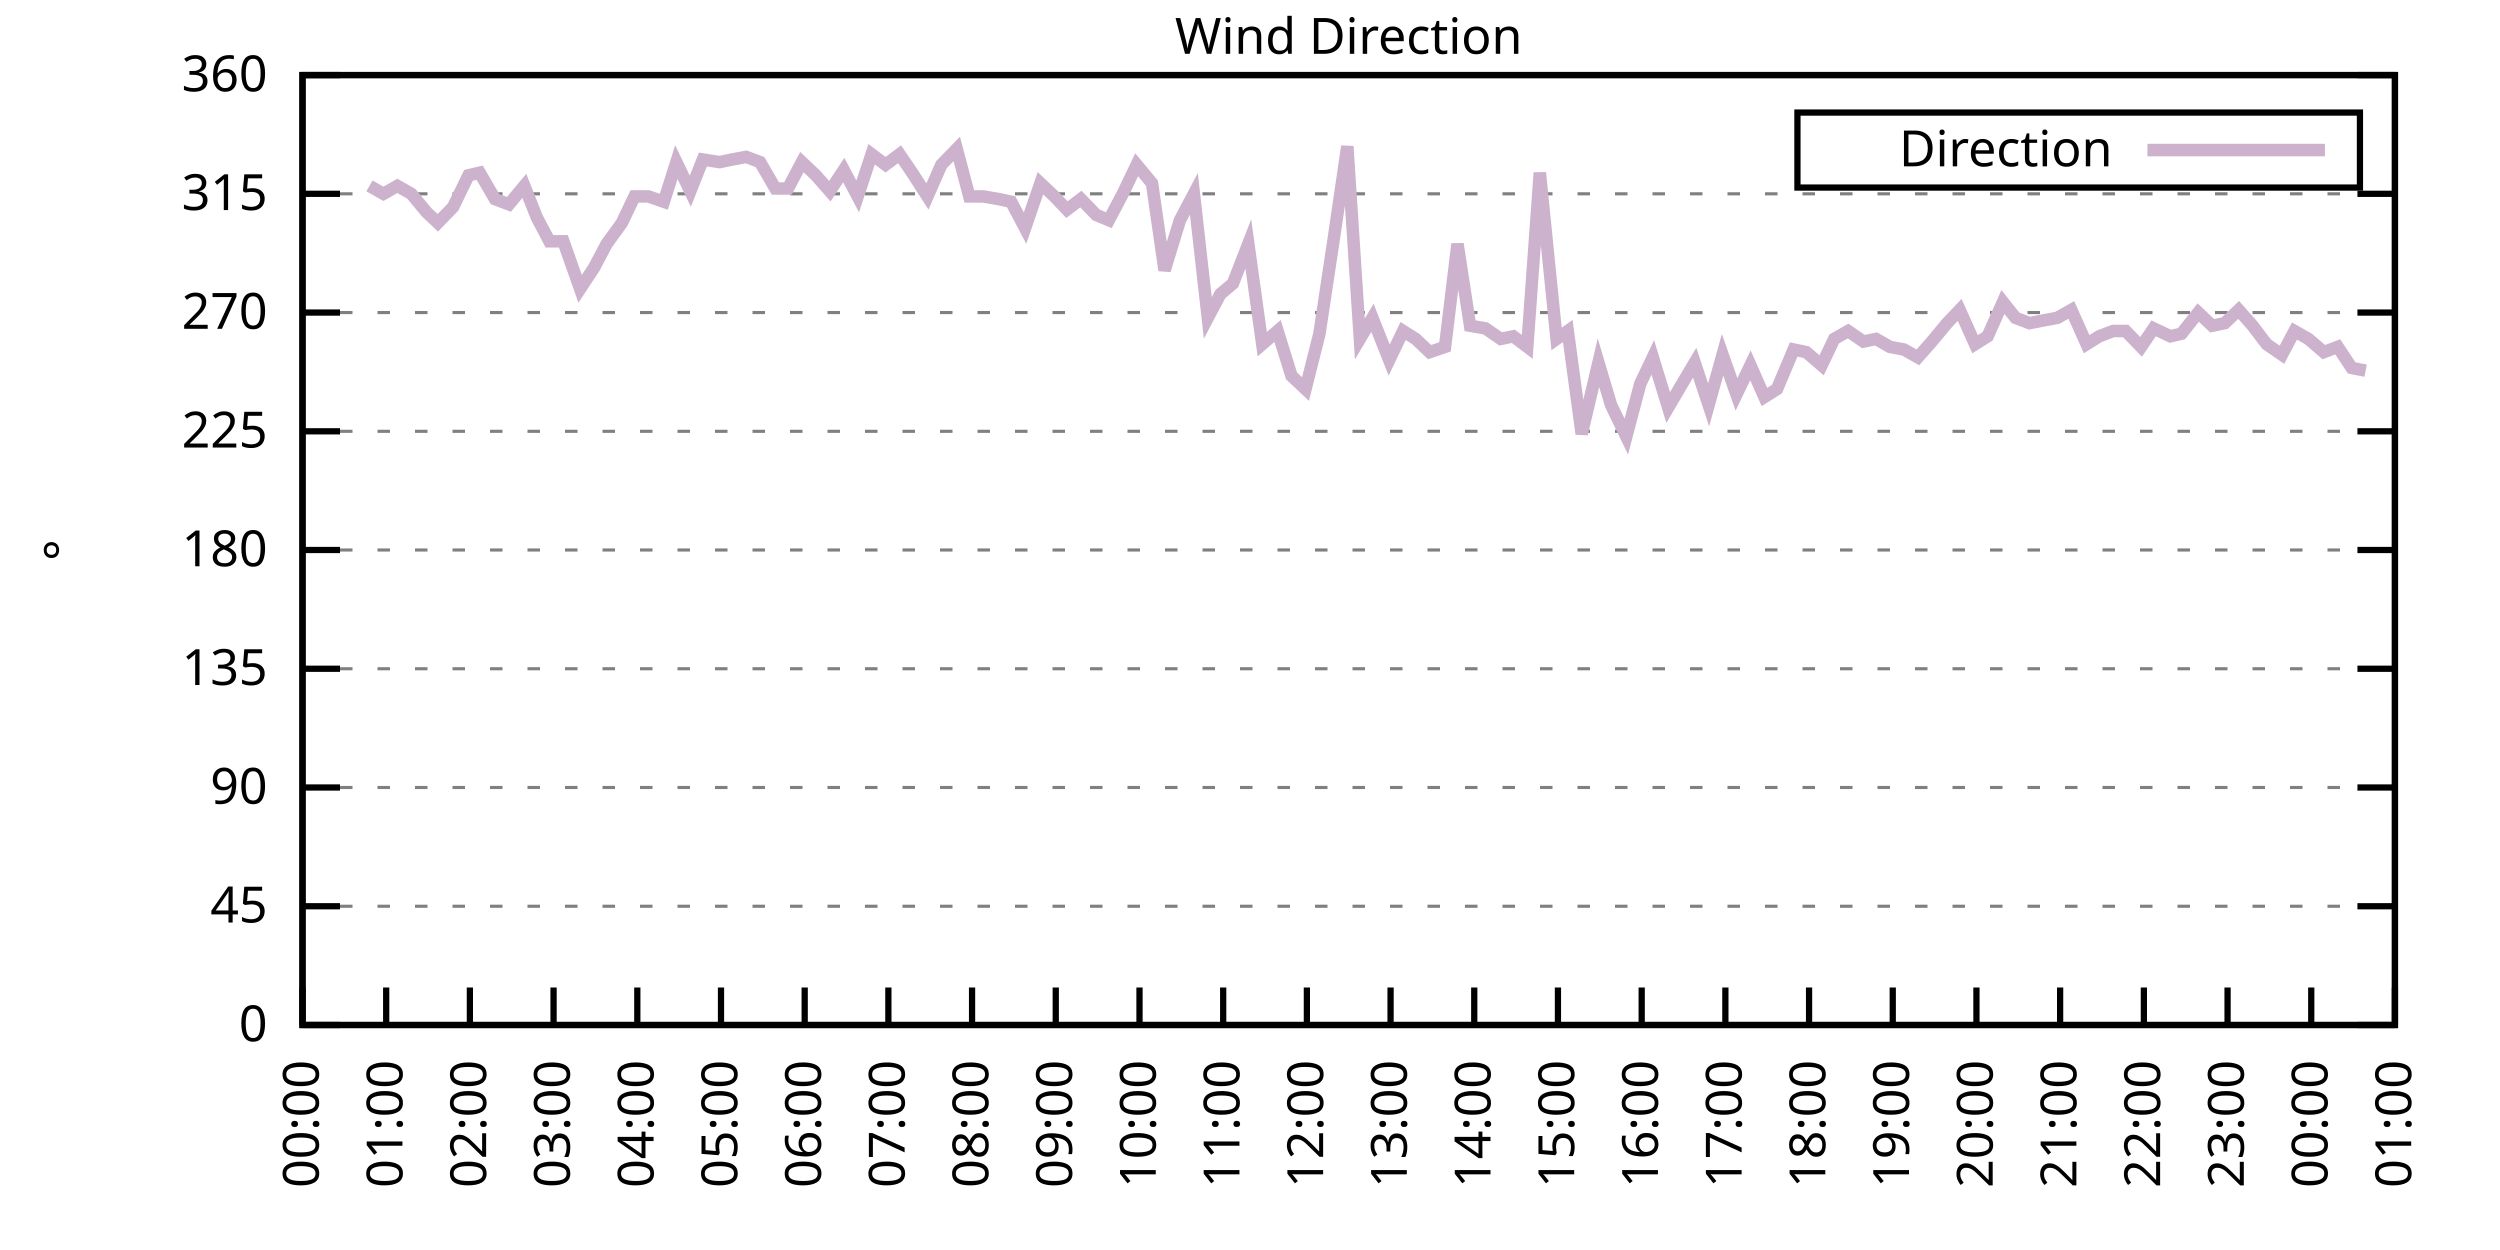
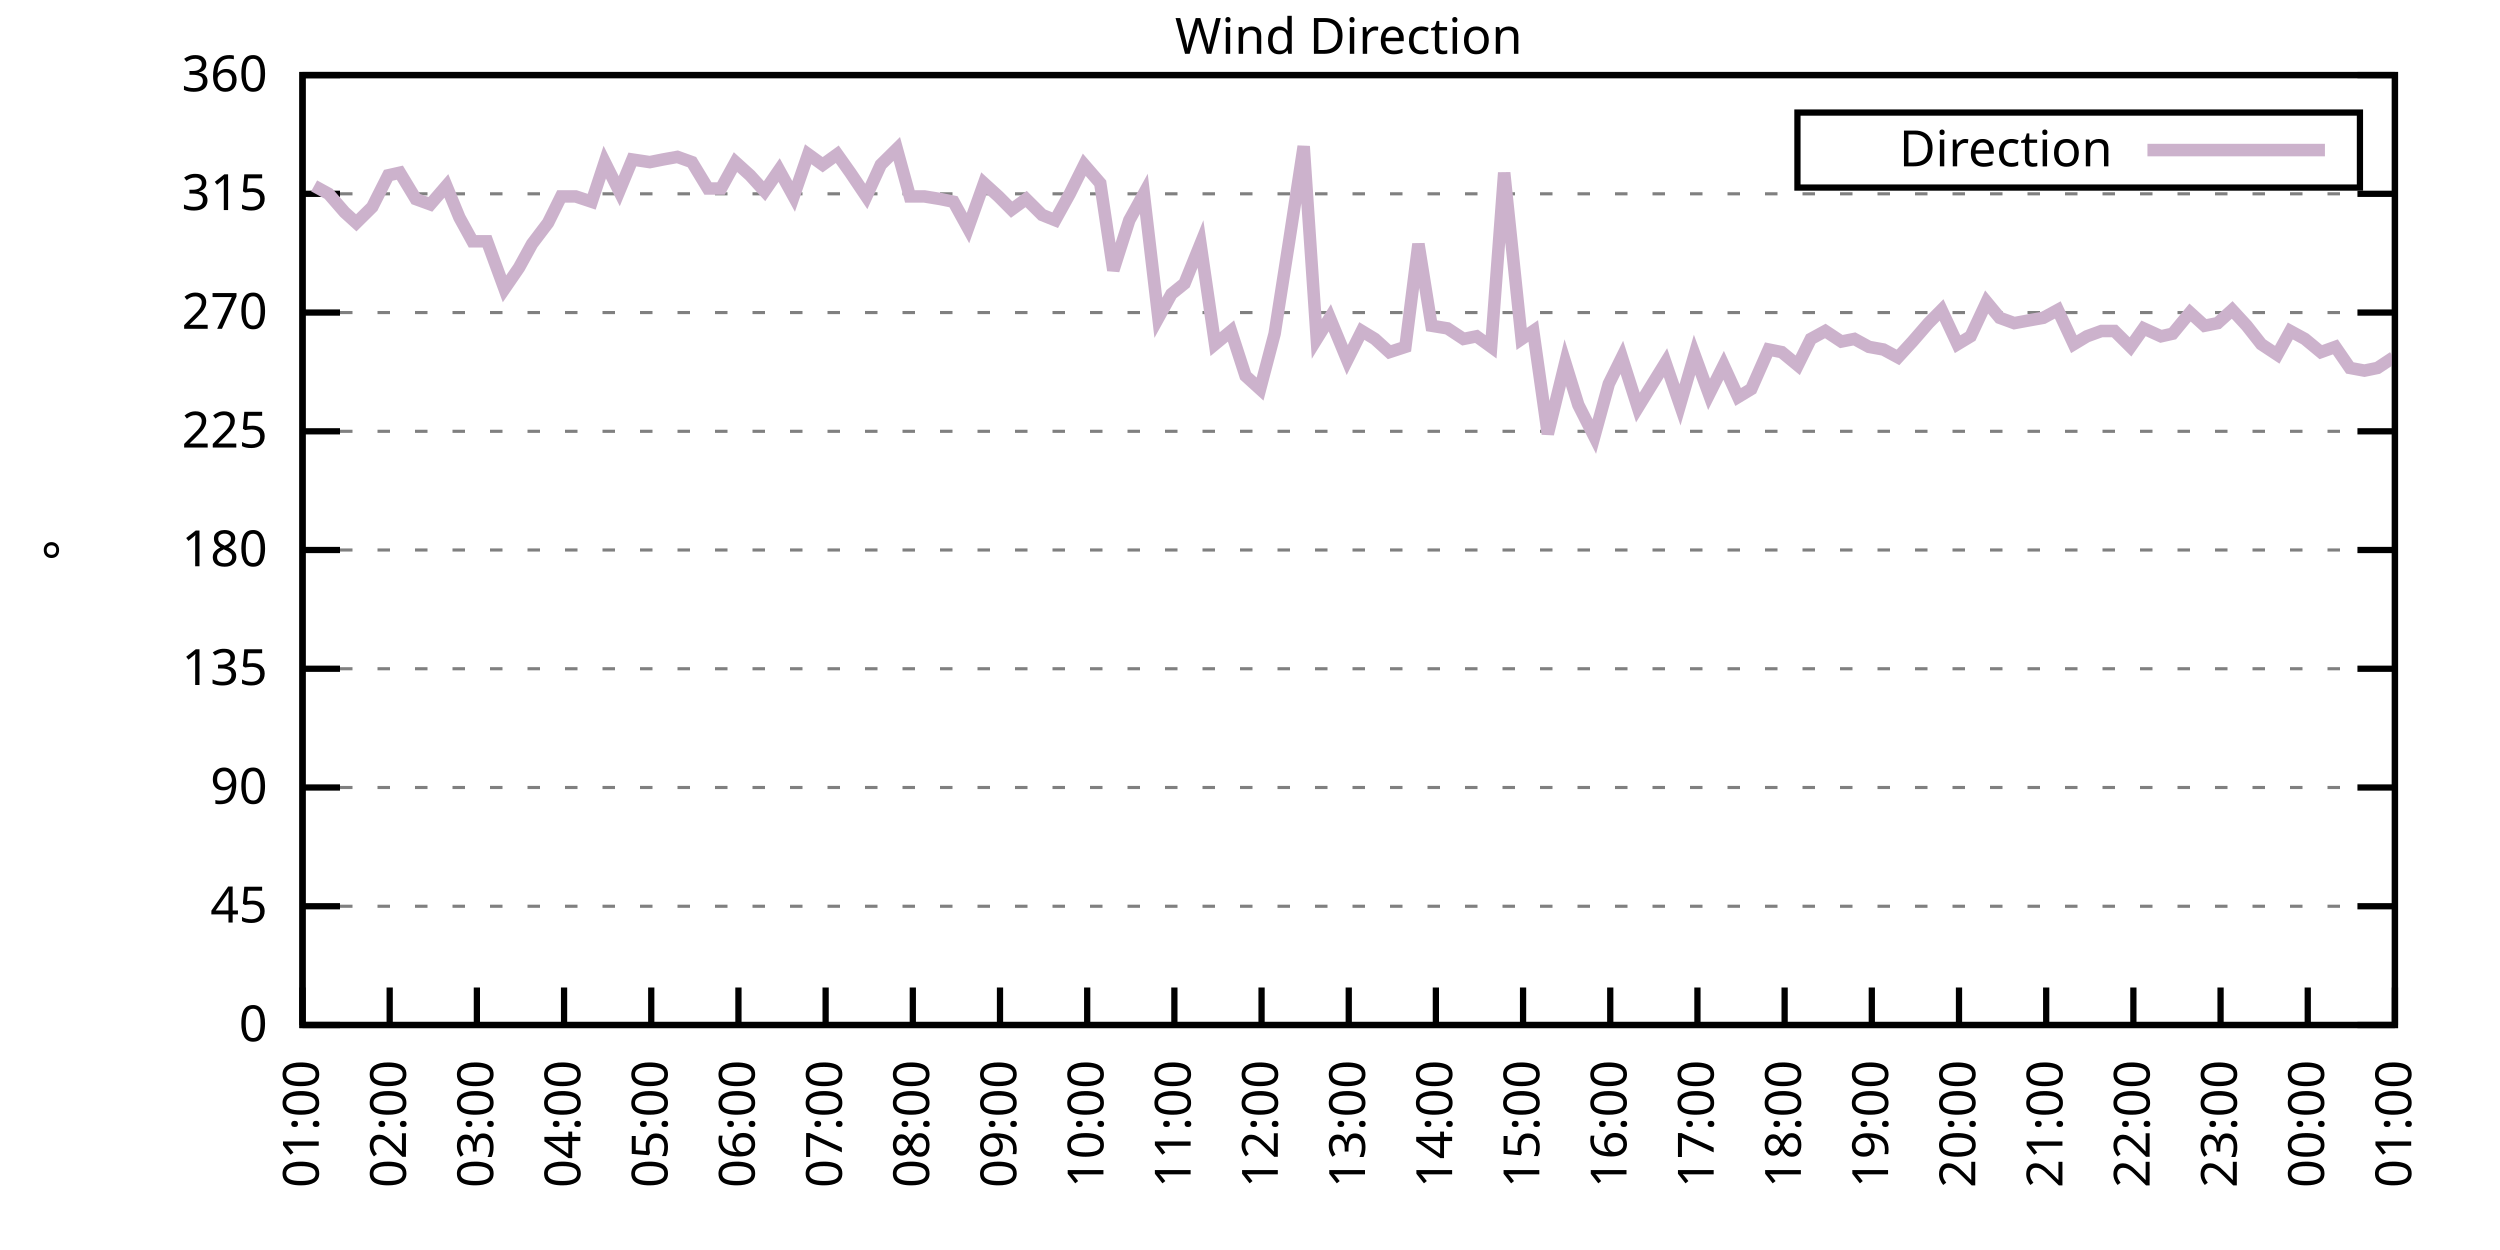
<svg xmlns="http://www.w3.org/2000/svg" xmlns:xlink="http://www.w3.org/1999/xlink" width="400" height="200" viewBox="0 0 400 200">
  <g id="gnuplot_canvas">
    <rect x="0" y="0" width="400" height="200" fill="none" />
    <defs>
      <circle id="gpDot" r="0.5" stroke-width="0.5" stroke="currentColor" />
      <path id="gpPt0" stroke-width="0.333" stroke="currentColor" d="M-1,0 h2 M0,-1 v2" />
      <path id="gpPt1" stroke-width="0.333" stroke="currentColor" d="M-1,-1 L1,1 M1,-1 L-1,1" />
      <path id="gpPt2" stroke-width="0.333" stroke="currentColor" d="M-1,0 L1,0 M0,-1 L0,1 M-1,-1 L1,1 M-1,1 L1,-1" />
      <rect id="gpPt3" stroke-width="0.333" stroke="currentColor" x="-1" y="-1" width="2" height="2" />
      <rect id="gpPt4" stroke-width="0.333" stroke="currentColor" fill="currentColor" x="-1" y="-1" width="2" height="2" />
      <circle id="gpPt5" stroke-width="0.333" stroke="currentColor" cx="0" cy="0" r="1" />
      <use xlink:href="#gpPt5" id="gpPt6" fill="currentColor" stroke="none" />
      <path id="gpPt7" stroke-width="0.333" stroke="currentColor" d="M0,-1.33 L-1.33,0.67 L1.33,0.67 z" />
      <use xlink:href="#gpPt7" id="gpPt8" fill="currentColor" stroke="none" />
      <use xlink:href="#gpPt7" id="gpPt9" stroke="currentColor" transform="rotate(180)" />
      <use xlink:href="#gpPt9" id="gpPt10" fill="currentColor" stroke="none" />
      <use xlink:href="#gpPt3" id="gpPt11" stroke="currentColor" transform="rotate(45)" />
      <use xlink:href="#gpPt11" id="gpPt12" fill="currentColor" stroke="none" />
      <path id="gpPt13" stroke-width="0.333" stroke="currentColor" d="M0,1.330 L1.265,0.411 L0.782,-1.067 L-0.782,-1.076 L-1.265,0.411 z" />
      <use xlink:href="#gpPt13" id="gpPt14" fill="currentColor" stroke="none" />
      <filter id="textbox" filterUnits="objectBoundingBox" x="0" y="0" height="1" width="1">
        <feFlood flood-color="white" flood-opacity="1" result="bgnd" />
        <feComposite in="SourceGraphic" in2="bgnd" operator="atop" />
      </filter>
      <filter id="greybox" filterUnits="objectBoundingBox" x="0" y="0" height="1" width="1">
        <feFlood flood-color="lightgrey" flood-opacity="1" result="grey" />
        <feComposite in="SourceGraphic" in2="grey" operator="atop" />
      </filter>
    </defs>
    <g fill="none" color="white" stroke="currentColor" stroke-width="1.00" stroke-linecap="butt" stroke-linejoin="miter">
</g>
    <g fill="none" color="black" stroke="currentColor" stroke-width="1.00" stroke-linecap="butt" stroke-linejoin="miter">
      <g stroke="none" shape-rendering="crispEdges">
        <polygon fill="rgb(255, 255, 255)" points="48.40,164.00 383.18,164.00 383.18,12.02 48.40,12.02 " />
      </g>
    </g>
    <g fill="none" color="black" stroke="currentColor" stroke-width="1.00" stroke-linecap="butt" stroke-linejoin="miter">
</g>
    <g fill="none" color="black" stroke="black" stroke-width="0.50" stroke-linecap="butt" stroke-linejoin="miter">
</g>
    <g fill="none" color="gray" stroke="currentColor" stroke-width="0.50" stroke-linecap="butt" stroke-linejoin="miter">
      <path stroke="gray" stroke-dasharray="2,4" class="gridline" d="M48.40,164.00 L383.19,164.00  " />
    </g>
    <g fill="none" color="gray" stroke="gray" stroke-width="1.00" stroke-linecap="butt" stroke-linejoin="miter">
</g>
    <g fill="none" color="black" stroke="currentColor" stroke-width="1.00" stroke-linecap="butt" stroke-linejoin="miter">
      <path stroke="black" d="M48.40,164.00 L54.40,164.00 M383.19,164.00 L377.19,164.00  " />
      <g transform="translate(42.80,166.60)" stroke="none" fill="black" font-family="Sans" font-size="8.00" text-anchor="end">
        <text>
          <tspan font-family="Sans"> 0</tspan>
        </text>
      </g>
    </g>
    <g fill="none" color="black" stroke="currentColor" stroke-width="1.00" stroke-linecap="butt" stroke-linejoin="miter">
</g>
    <g fill="none" color="black" stroke="black" stroke-width="0.50" stroke-linecap="butt" stroke-linejoin="miter">
</g>
    <g fill="none" color="gray" stroke="currentColor" stroke-width="0.50" stroke-linecap="butt" stroke-linejoin="miter">
      <path stroke="gray" stroke-dasharray="2,4" class="gridline" d="M48.40,145.00 L383.19,145.00  " />
    </g>
    <g fill="none" color="gray" stroke="gray" stroke-width="1.00" stroke-linecap="butt" stroke-linejoin="miter">
</g>
    <g fill="none" color="black" stroke="currentColor" stroke-width="1.00" stroke-linecap="butt" stroke-linejoin="miter">
      <path stroke="black" d="M48.40,145.00 L54.40,145.00 M383.19,145.00 L377.19,145.00  " />
      <g transform="translate(42.80,147.60)" stroke="none" fill="black" font-family="Sans" font-size="8.00" text-anchor="end">
        <text>
          <tspan font-family="Sans"> 45</tspan>
        </text>
      </g>
    </g>
    <g fill="none" color="black" stroke="currentColor" stroke-width="1.00" stroke-linecap="butt" stroke-linejoin="miter">
</g>
    <g fill="none" color="black" stroke="black" stroke-width="0.50" stroke-linecap="butt" stroke-linejoin="miter">
</g>
    <g fill="none" color="gray" stroke="currentColor" stroke-width="0.50" stroke-linecap="butt" stroke-linejoin="miter">
      <path stroke="gray" stroke-dasharray="2,4" class="gridline" d="M48.40,126.00 L383.19,126.00  " />
    </g>
    <g fill="none" color="gray" stroke="gray" stroke-width="1.00" stroke-linecap="butt" stroke-linejoin="miter">
</g>
    <g fill="none" color="black" stroke="currentColor" stroke-width="1.00" stroke-linecap="butt" stroke-linejoin="miter">
      <path stroke="black" d="M48.40,126.00 L54.40,126.00 M383.19,126.00 L377.19,126.00  " />
      <g transform="translate(42.80,128.60)" stroke="none" fill="black" font-family="Sans" font-size="8.00" text-anchor="end">
        <text>
          <tspan font-family="Sans"> 90</tspan>
        </text>
      </g>
    </g>
    <g fill="none" color="black" stroke="currentColor" stroke-width="1.00" stroke-linecap="butt" stroke-linejoin="miter">
</g>
    <g fill="none" color="black" stroke="black" stroke-width="0.50" stroke-linecap="butt" stroke-linejoin="miter">
</g>
    <g fill="none" color="gray" stroke="currentColor" stroke-width="0.50" stroke-linecap="butt" stroke-linejoin="miter">
      <path stroke="gray" stroke-dasharray="2,4" class="gridline" d="M48.40,107.00 L383.19,107.00  " />
    </g>
    <g fill="none" color="gray" stroke="gray" stroke-width="1.00" stroke-linecap="butt" stroke-linejoin="miter">
</g>
    <g fill="none" color="black" stroke="currentColor" stroke-width="1.00" stroke-linecap="butt" stroke-linejoin="miter">
      <path stroke="black" d="M48.40,107.00 L54.40,107.00 M383.19,107.00 L377.19,107.00  " />
      <g transform="translate(42.80,109.60)" stroke="none" fill="black" font-family="Sans" font-size="8.00" text-anchor="end">
        <text>
          <tspan font-family="Sans"> 135</tspan>
        </text>
      </g>
    </g>
    <g fill="none" color="black" stroke="currentColor" stroke-width="1.00" stroke-linecap="butt" stroke-linejoin="miter">
</g>
    <g fill="none" color="black" stroke="black" stroke-width="0.50" stroke-linecap="butt" stroke-linejoin="miter">
</g>
    <g fill="none" color="gray" stroke="currentColor" stroke-width="0.50" stroke-linecap="butt" stroke-linejoin="miter">
      <path stroke="gray" stroke-dasharray="2,4" class="gridline" d="M48.40,88.00 L383.19,88.00  " />
    </g>
    <g fill="none" color="gray" stroke="gray" stroke-width="1.00" stroke-linecap="butt" stroke-linejoin="miter">
</g>
    <g fill="none" color="black" stroke="currentColor" stroke-width="1.00" stroke-linecap="butt" stroke-linejoin="miter">
      <path stroke="black" d="M48.40,88.00 L54.40,88.00 M383.19,88.00 L377.19,88.00  " />
      <g transform="translate(42.80,90.60)" stroke="none" fill="black" font-family="Sans" font-size="8.00" text-anchor="end">
        <text>
          <tspan font-family="Sans"> 180</tspan>
        </text>
      </g>
    </g>
    <g fill="none" color="black" stroke="currentColor" stroke-width="1.00" stroke-linecap="butt" stroke-linejoin="miter">
</g>
    <g fill="none" color="black" stroke="black" stroke-width="0.50" stroke-linecap="butt" stroke-linejoin="miter">
</g>
    <g fill="none" color="gray" stroke="currentColor" stroke-width="0.50" stroke-linecap="butt" stroke-linejoin="miter">
      <path stroke="gray" stroke-dasharray="2,4" class="gridline" d="M48.40,69.01 L383.19,69.01  " />
    </g>
    <g fill="none" color="gray" stroke="gray" stroke-width="1.00" stroke-linecap="butt" stroke-linejoin="miter">
</g>
    <g fill="none" color="black" stroke="currentColor" stroke-width="1.00" stroke-linecap="butt" stroke-linejoin="miter">
      <path stroke="black" d="M48.40,69.01 L54.40,69.01 M383.19,69.01 L377.19,69.01  " />
      <g transform="translate(42.80,71.61)" stroke="none" fill="black" font-family="Sans" font-size="8.00" text-anchor="end">
        <text>
          <tspan font-family="Sans"> 225</tspan>
        </text>
      </g>
    </g>
    <g fill="none" color="black" stroke="currentColor" stroke-width="1.00" stroke-linecap="butt" stroke-linejoin="miter">
</g>
    <g fill="none" color="black" stroke="black" stroke-width="0.50" stroke-linecap="butt" stroke-linejoin="miter">
</g>
    <g fill="none" color="gray" stroke="currentColor" stroke-width="0.50" stroke-linecap="butt" stroke-linejoin="miter">
      <path stroke="gray" stroke-dasharray="2,4" class="gridline" d="M48.40,50.01 L383.19,50.01  " />
    </g>
    <g fill="none" color="gray" stroke="gray" stroke-width="1.00" stroke-linecap="butt" stroke-linejoin="miter">
</g>
    <g fill="none" color="black" stroke="currentColor" stroke-width="1.00" stroke-linecap="butt" stroke-linejoin="miter">
      <path stroke="black" d="M48.40,50.01 L54.40,50.01 M383.19,50.01 L377.19,50.01  " />
      <g transform="translate(42.80,52.61)" stroke="none" fill="black" font-family="Sans" font-size="8.00" text-anchor="end">
        <text>
          <tspan font-family="Sans"> 270</tspan>
        </text>
      </g>
    </g>
    <g fill="none" color="black" stroke="currentColor" stroke-width="1.00" stroke-linecap="butt" stroke-linejoin="miter">
</g>
    <g fill="none" color="black" stroke="black" stroke-width="0.50" stroke-linecap="butt" stroke-linejoin="miter">
</g>
    <g fill="none" color="gray" stroke="currentColor" stroke-width="0.50" stroke-linecap="butt" stroke-linejoin="miter">
      <path stroke="gray" stroke-dasharray="2,4" class="gridline" d="M48.40,31.01 L383.19,31.01  " />
    </g>
    <g fill="none" color="gray" stroke="gray" stroke-width="1.00" stroke-linecap="butt" stroke-linejoin="miter">
</g>
    <g fill="none" color="black" stroke="currentColor" stroke-width="1.00" stroke-linecap="butt" stroke-linejoin="miter">
      <path stroke="black" d="M48.40,31.01 L54.40,31.01 M383.19,31.01 L377.19,31.01  " />
      <g transform="translate(42.80,33.61)" stroke="none" fill="black" font-family="Sans" font-size="8.00" text-anchor="end">
        <text>
          <tspan font-family="Sans"> 315</tspan>
        </text>
      </g>
    </g>
    <g fill="none" color="black" stroke="currentColor" stroke-width="1.00" stroke-linecap="butt" stroke-linejoin="miter">
</g>
    <g fill="none" color="black" stroke="black" stroke-width="0.50" stroke-linecap="butt" stroke-linejoin="miter">
</g>
    <g fill="none" color="gray" stroke="currentColor" stroke-width="0.50" stroke-linecap="butt" stroke-linejoin="miter">
      <path stroke="gray" stroke-dasharray="2,4" class="gridline" d="M48.40,12.01 L383.19,12.01  " />
    </g>
    <g fill="none" color="gray" stroke="gray" stroke-width="1.00" stroke-linecap="butt" stroke-linejoin="miter">
</g>
    <g fill="none" color="black" stroke="currentColor" stroke-width="1.00" stroke-linecap="butt" stroke-linejoin="miter">
      <path stroke="black" d="M48.40,12.01 L54.40,12.01 M383.19,12.01 L377.19,12.01  " />
      <g transform="translate(42.80,14.61)" stroke="none" fill="black" font-family="Sans" font-size="8.00" text-anchor="end">
        <text>
          <tspan font-family="Sans"> 360</tspan>
        </text>
      </g>
    </g>
    <g fill="none" color="black" stroke="currentColor" stroke-width="1.00" stroke-linecap="butt" stroke-linejoin="miter">
      <path stroke="black" d="M48.40,164.00 L48.40,158.00  " />
      <g transform="translate(51.00,169.60) rotate(270.00)" stroke="none" fill="black" font-family="Sans" font-size="8.00" text-anchor="end">
        <text>
-           <tspan font-family="Sans">00:00</tspan>
-         </text>
-       </g>
-     </g>
-     <g fill="none" color="black" stroke="currentColor" stroke-width="1.00" stroke-linecap="butt" stroke-linejoin="miter">
-       <path stroke="black" d="M61.79,164.00 L61.79,158.00  " />
-       <g transform="translate(64.39,169.60) rotate(270.00)" stroke="none" fill="black" font-family="Sans" font-size="8.00" text-anchor="end">
-         <text>
          <tspan font-family="Sans">01:00</tspan>
        </text>
      </g>
    </g>
    <g fill="none" color="black" stroke="currentColor" stroke-width="1.00" stroke-linecap="butt" stroke-linejoin="miter">
-       <path stroke="black" d="M75.18,164.00 L75.18,158.00  " />
-       <g transform="translate(77.78,169.60) rotate(270.00)" stroke="none" fill="black" font-family="Sans" font-size="8.00" text-anchor="end">
+       <path stroke="black" d="M62.35,164.00 L62.35,158.00  " />
+       <g transform="translate(64.95,169.60) rotate(270.00)" stroke="none" fill="black" font-family="Sans" font-size="8.00" text-anchor="end">
        <text>
          <tspan font-family="Sans">02:00</tspan>
        </text>
      </g>
    </g>
    <g fill="none" color="black" stroke="currentColor" stroke-width="1.00" stroke-linecap="butt" stroke-linejoin="miter">
-       <path stroke="black" d="M88.57,164.00 L88.57,158.00  " />
-       <g transform="translate(91.17,169.60) rotate(270.00)" stroke="none" fill="black" font-family="Sans" font-size="8.00" text-anchor="end">
+       <path stroke="black" d="M76.30,164.00 L76.30,158.00  " />
+       <g transform="translate(78.90,169.60) rotate(270.00)" stroke="none" fill="black" font-family="Sans" font-size="8.00" text-anchor="end">
        <text>
          <tspan font-family="Sans">03:00</tspan>
        </text>
      </g>
    </g>
    <g fill="none" color="black" stroke="currentColor" stroke-width="1.00" stroke-linecap="butt" stroke-linejoin="miter">
-       <path stroke="black" d="M101.97,164.00 L101.97,158.00  " />
-       <g transform="translate(104.57,169.60) rotate(270.00)" stroke="none" fill="black" font-family="Sans" font-size="8.00" text-anchor="end">
+       <path stroke="black" d="M90.25,164.00 L90.25,158.00  " />
+       <g transform="translate(92.85,169.60) rotate(270.00)" stroke="none" fill="black" font-family="Sans" font-size="8.00" text-anchor="end">
        <text>
          <tspan font-family="Sans">04:00</tspan>
        </text>
      </g>
    </g>
    <g fill="none" color="black" stroke="currentColor" stroke-width="1.00" stroke-linecap="butt" stroke-linejoin="miter">
-       <path stroke="black" d="M115.36,164.00 L115.36,158.00  " />
-       <g transform="translate(117.96,169.60) rotate(270.00)" stroke="none" fill="black" font-family="Sans" font-size="8.00" text-anchor="end">
+       <path stroke="black" d="M104.20,164.00 L104.20,158.00  " />
+       <g transform="translate(106.80,169.60) rotate(270.00)" stroke="none" fill="black" font-family="Sans" font-size="8.00" text-anchor="end">
        <text>
          <tspan font-family="Sans">05:00</tspan>
        </text>
      </g>
    </g>
    <g fill="none" color="black" stroke="currentColor" stroke-width="1.00" stroke-linecap="butt" stroke-linejoin="miter">
-       <path stroke="black" d="M128.75,164.00 L128.75,158.00  " />
-       <g transform="translate(131.35,169.60) rotate(270.00)" stroke="none" fill="black" font-family="Sans" font-size="8.00" text-anchor="end">
+       <path stroke="black" d="M118.15,164.00 L118.15,158.00  " />
+       <g transform="translate(120.75,169.60) rotate(270.00)" stroke="none" fill="black" font-family="Sans" font-size="8.00" text-anchor="end">
        <text>
          <tspan font-family="Sans">06:00</tspan>
        </text>
      </g>
    </g>
    <g fill="none" color="black" stroke="currentColor" stroke-width="1.00" stroke-linecap="butt" stroke-linejoin="miter">
-       <path stroke="black" d="M142.14,164.00 L142.14,158.00  " />
-       <g transform="translate(144.74,169.60) rotate(270.00)" stroke="none" fill="black" font-family="Sans" font-size="8.00" text-anchor="end">
+       <path stroke="black" d="M132.10,164.00 L132.10,158.00  " />
+       <g transform="translate(134.70,169.60) rotate(270.00)" stroke="none" fill="black" font-family="Sans" font-size="8.00" text-anchor="end">
        <text>
          <tspan font-family="Sans">07:00</tspan>
        </text>
      </g>
    </g>
    <g fill="none" color="black" stroke="currentColor" stroke-width="1.00" stroke-linecap="butt" stroke-linejoin="miter">
-       <path stroke="black" d="M155.53,164.00 L155.53,158.00  " />
-       <g transform="translate(158.13,169.60) rotate(270.00)" stroke="none" fill="black" font-family="Sans" font-size="8.00" text-anchor="end">
+       <path stroke="black" d="M146.05,164.00 L146.05,158.00  " />
+       <g transform="translate(148.65,169.60) rotate(270.00)" stroke="none" fill="black" font-family="Sans" font-size="8.00" text-anchor="end">
        <text>
          <tspan font-family="Sans">08:00</tspan>
        </text>
      </g>
    </g>
    <g fill="none" color="black" stroke="currentColor" stroke-width="1.00" stroke-linecap="butt" stroke-linejoin="miter">
-       <path stroke="black" d="M168.92,164.00 L168.92,158.00  " />
-       <g transform="translate(171.52,169.60) rotate(270.00)" stroke="none" fill="black" font-family="Sans" font-size="8.00" text-anchor="end">
+       <path stroke="black" d="M160.00,164.00 L160.00,158.00  " />
+       <g transform="translate(162.60,169.60) rotate(270.00)" stroke="none" fill="black" font-family="Sans" font-size="8.00" text-anchor="end">
        <text>
          <tspan font-family="Sans">09:00</tspan>
        </text>
      </g>
    </g>
    <g fill="none" color="black" stroke="currentColor" stroke-width="1.00" stroke-linecap="butt" stroke-linejoin="miter">
-       <path stroke="black" d="M182.32,164.00 L182.32,158.00  " />
-       <g transform="translate(184.92,169.60) rotate(270.00)" stroke="none" fill="black" font-family="Sans" font-size="8.00" text-anchor="end">
+       <path stroke="black" d="M173.95,164.00 L173.95,158.00  " />
+       <g transform="translate(176.55,169.60) rotate(270.00)" stroke="none" fill="black" font-family="Sans" font-size="8.00" text-anchor="end">
        <text>
          <tspan font-family="Sans">10:00</tspan>
        </text>
      </g>
    </g>
    <g fill="none" color="black" stroke="currentColor" stroke-width="1.00" stroke-linecap="butt" stroke-linejoin="miter">
-       <path stroke="black" d="M195.71,164.00 L195.71,158.00  " />
-       <g transform="translate(198.31,169.60) rotate(270.00)" stroke="none" fill="black" font-family="Sans" font-size="8.00" text-anchor="end">
+       <path stroke="black" d="M187.90,164.00 L187.90,158.00  " />
+       <g transform="translate(190.50,169.60) rotate(270.00)" stroke="none" fill="black" font-family="Sans" font-size="8.00" text-anchor="end">
        <text>
          <tspan font-family="Sans">11:00</tspan>
        </text>
      </g>
    </g>
    <g fill="none" color="black" stroke="currentColor" stroke-width="1.00" stroke-linecap="butt" stroke-linejoin="miter">
-       <path stroke="black" d="M209.10,164.00 L209.10,158.00  " />
-       <g transform="translate(211.70,169.60) rotate(270.00)" stroke="none" fill="black" font-family="Sans" font-size="8.00" text-anchor="end">
+       <path stroke="black" d="M201.85,164.00 L201.85,158.00  " />
+       <g transform="translate(204.45,169.60) rotate(270.00)" stroke="none" fill="black" font-family="Sans" font-size="8.00" text-anchor="end">
        <text>
          <tspan font-family="Sans">12:00</tspan>
        </text>
      </g>
    </g>
    <g fill="none" color="black" stroke="currentColor" stroke-width="1.00" stroke-linecap="butt" stroke-linejoin="miter">
-       <path stroke="black" d="M222.49,164.00 L222.49,158.00  " />
-       <g transform="translate(225.09,169.60) rotate(270.00)" stroke="none" fill="black" font-family="Sans" font-size="8.00" text-anchor="end">
+       <path stroke="black" d="M215.80,164.00 L215.80,158.00  " />
+       <g transform="translate(218.40,169.60) rotate(270.00)" stroke="none" fill="black" font-family="Sans" font-size="8.00" text-anchor="end">
        <text>
          <tspan font-family="Sans">13:00</tspan>
        </text>
      </g>
    </g>
    <g fill="none" color="black" stroke="currentColor" stroke-width="1.00" stroke-linecap="butt" stroke-linejoin="miter">
-       <path stroke="black" d="M235.88,164.00 L235.88,158.00  " />
-       <g transform="translate(238.48,169.60) rotate(270.00)" stroke="none" fill="black" font-family="Sans" font-size="8.00" text-anchor="end">
+       <path stroke="black" d="M229.74,164.00 L229.74,158.00  " />
+       <g transform="translate(232.34,169.60) rotate(270.00)" stroke="none" fill="black" font-family="Sans" font-size="8.00" text-anchor="end">
        <text>
          <tspan font-family="Sans">14:00</tspan>
        </text>
      </g>
    </g>
    <g fill="none" color="black" stroke="currentColor" stroke-width="1.00" stroke-linecap="butt" stroke-linejoin="miter">
-       <path stroke="black" d="M249.27,164.00 L249.27,158.00  " />
-       <g transform="translate(251.87,169.60) rotate(270.00)" stroke="none" fill="black" font-family="Sans" font-size="8.00" text-anchor="end">
+       <path stroke="black" d="M243.69,164.00 L243.69,158.00  " />
+       <g transform="translate(246.29,169.60) rotate(270.00)" stroke="none" fill="black" font-family="Sans" font-size="8.00" text-anchor="end">
        <text>
          <tspan font-family="Sans">15:00</tspan>
        </text>
      </g>
    </g>
    <g fill="none" color="black" stroke="currentColor" stroke-width="1.00" stroke-linecap="butt" stroke-linejoin="miter">
-       <path stroke="black" d="M262.67,164.00 L262.67,158.00  " />
-       <g transform="translate(265.27,169.60) rotate(270.00)" stroke="none" fill="black" font-family="Sans" font-size="8.00" text-anchor="end">
+       <path stroke="black" d="M257.64,164.00 L257.64,158.00  " />
+       <g transform="translate(260.24,169.60) rotate(270.00)" stroke="none" fill="black" font-family="Sans" font-size="8.00" text-anchor="end">
        <text>
          <tspan font-family="Sans">16:00</tspan>
        </text>
      </g>
    </g>
    <g fill="none" color="black" stroke="currentColor" stroke-width="1.00" stroke-linecap="butt" stroke-linejoin="miter">
-       <path stroke="black" d="M276.06,164.00 L276.06,158.00  " />
-       <g transform="translate(278.66,169.60) rotate(270.00)" stroke="none" fill="black" font-family="Sans" font-size="8.00" text-anchor="end">
+       <path stroke="black" d="M271.59,164.00 L271.59,158.00  " />
+       <g transform="translate(274.19,169.60) rotate(270.00)" stroke="none" fill="black" font-family="Sans" font-size="8.00" text-anchor="end">
        <text>
          <tspan font-family="Sans">17:00</tspan>
        </text>
      </g>
    </g>
    <g fill="none" color="black" stroke="currentColor" stroke-width="1.00" stroke-linecap="butt" stroke-linejoin="miter">
-       <path stroke="black" d="M289.45,164.00 L289.45,158.00  " />
-       <g transform="translate(292.05,169.60) rotate(270.00)" stroke="none" fill="black" font-family="Sans" font-size="8.00" text-anchor="end">
+       <path stroke="black" d="M285.54,164.00 L285.54,158.00  " />
+       <g transform="translate(288.14,169.60) rotate(270.00)" stroke="none" fill="black" font-family="Sans" font-size="8.00" text-anchor="end">
        <text>
          <tspan font-family="Sans">18:00</tspan>
        </text>
      </g>
    </g>
    <g fill="none" color="black" stroke="currentColor" stroke-width="1.00" stroke-linecap="butt" stroke-linejoin="miter">
-       <path stroke="black" d="M302.84,164.00 L302.84,158.00  " />
-       <g transform="translate(305.44,169.60) rotate(270.00)" stroke="none" fill="black" font-family="Sans" font-size="8.00" text-anchor="end">
+       <path stroke="black" d="M299.49,164.00 L299.49,158.00  " />
+       <g transform="translate(302.09,169.60) rotate(270.00)" stroke="none" fill="black" font-family="Sans" font-size="8.00" text-anchor="end">
        <text>
          <tspan font-family="Sans">19:00</tspan>
        </text>
      </g>
    </g>
    <g fill="none" color="black" stroke="currentColor" stroke-width="1.00" stroke-linecap="butt" stroke-linejoin="miter">
-       <path stroke="black" d="M316.23,164.00 L316.23,158.00  " />
-       <g transform="translate(318.83,169.60) rotate(270.00)" stroke="none" fill="black" font-family="Sans" font-size="8.00" text-anchor="end">
+       <path stroke="black" d="M313.44,164.00 L313.44,158.00  " />
+       <g transform="translate(316.04,169.60) rotate(270.00)" stroke="none" fill="black" font-family="Sans" font-size="8.00" text-anchor="end">
        <text>
          <tspan font-family="Sans">20:00</tspan>
        </text>
      </g>
    </g>
    <g fill="none" color="black" stroke="currentColor" stroke-width="1.00" stroke-linecap="butt" stroke-linejoin="miter">
-       <path stroke="black" d="M329.62,164.00 L329.62,158.00  " />
-       <g transform="translate(332.22,169.60) rotate(270.00)" stroke="none" fill="black" font-family="Sans" font-size="8.00" text-anchor="end">
+       <path stroke="black" d="M327.39,164.00 L327.39,158.00  " />
+       <g transform="translate(329.99,169.60) rotate(270.00)" stroke="none" fill="black" font-family="Sans" font-size="8.00" text-anchor="end">
        <text>
          <tspan font-family="Sans">21:00</tspan>
        </text>
      </g>
    </g>
    <g fill="none" color="black" stroke="currentColor" stroke-width="1.00" stroke-linecap="butt" stroke-linejoin="miter">
-       <path stroke="black" d="M343.02,164.00 L343.02,158.00  " />
-       <g transform="translate(345.62,169.60) rotate(270.00)" stroke="none" fill="black" font-family="Sans" font-size="8.00" text-anchor="end">
+       <path stroke="black" d="M341.34,164.00 L341.34,158.00  " />
+       <g transform="translate(343.94,169.60) rotate(270.00)" stroke="none" fill="black" font-family="Sans" font-size="8.00" text-anchor="end">
        <text>
          <tspan font-family="Sans">22:00</tspan>
        </text>
      </g>
    </g>
    <g fill="none" color="black" stroke="currentColor" stroke-width="1.00" stroke-linecap="butt" stroke-linejoin="miter">
-       <path stroke="black" d="M356.41,164.00 L356.41,158.00  " />
-       <g transform="translate(359.01,169.60) rotate(270.00)" stroke="none" fill="black" font-family="Sans" font-size="8.00" text-anchor="end">
+       <path stroke="black" d="M355.29,164.00 L355.29,158.00  " />
+       <g transform="translate(357.89,169.60) rotate(270.00)" stroke="none" fill="black" font-family="Sans" font-size="8.00" text-anchor="end">
        <text>
          <tspan font-family="Sans">23:00</tspan>
        </text>
      </g>
    </g>
    <g fill="none" color="black" stroke="currentColor" stroke-width="1.00" stroke-linecap="butt" stroke-linejoin="miter">
-       <path stroke="black" d="M369.80,164.00 L369.80,158.00  " />
-       <g transform="translate(372.40,169.60) rotate(270.00)" stroke="none" fill="black" font-family="Sans" font-size="8.00" text-anchor="end">
+       <path stroke="black" d="M369.24,164.00 L369.24,158.00  " />
+       <g transform="translate(371.84,169.60) rotate(270.00)" stroke="none" fill="black" font-family="Sans" font-size="8.00" text-anchor="end">
        <text>
          <tspan font-family="Sans">00:00</tspan>
        </text>
      </g>
    </g>
    <g fill="none" color="black" stroke="currentColor" stroke-width="1.00" stroke-linecap="butt" stroke-linejoin="miter">
      <path stroke="black" d="M383.19,164.00 L383.19,158.00  " />
      <g transform="translate(385.79,169.60) rotate(270.00)" stroke="none" fill="black" font-family="Sans" font-size="8.00" text-anchor="end">
        <text>
          <tspan font-family="Sans">01:00</tspan>
        </text>
      </g>
    </g>
    <g fill="none" color="black" stroke="currentColor" stroke-width="1.00" stroke-linecap="butt" stroke-linejoin="miter">
</g>
    <g fill="none" color="black" stroke="currentColor" stroke-width="1.00" stroke-linecap="butt" stroke-linejoin="miter">
      <path stroke="black" d="M48.40,12.01 L48.40,164.00 L383.19,164.00 L383.19,12.01 L48.40,12.01 Z  " />
    </g>
    <g fill="none" color="black" stroke="currentColor" stroke-width="1.00" stroke-linecap="butt" stroke-linejoin="miter">
</g>
    <g fill="none" color="black" stroke="currentColor" stroke-width="1.00" stroke-linecap="butt" stroke-linejoin="miter">
      <path stroke="black" d="M287.59,30.01 L287.59,18.01 L377.59,18.01 L377.59,30.01 L287.59,30.01 Z  " />
    </g>
    <g id="Wind_direction_plot_1">
      <g fill="none" color="white" stroke="black" stroke-width="2.00" stroke-linecap="butt" stroke-linejoin="miter">
</g>
      <g fill="none" color="black" stroke="currentColor" stroke-width="2.00" stroke-linecap="butt" stroke-linejoin="miter">
        <g transform="translate(337.99,26.61)" stroke="none" fill="black" font-family="Sans" font-size="8.00" text-anchor="end">
          <text>
            <tspan font-family="Sans">Direction</tspan>
          </text>
        </g>
      </g>
      <g fill="none" color="black" stroke="currentColor" stroke-width="2.00" stroke-linecap="butt" stroke-linejoin="miter">
-         <path stroke="rgb(204, 178, 204)" d="M343.59,24.01 L371.99,24.01 M59.11,29.74 L61.35,31.01 L63.58,29.74 L65.81,31.01 L68.26,33.96 L70.05,35.65   L72.50,33.12 L74.96,28.05 L76.75,27.63 L79.20,31.85 L81.43,32.70 L83.89,29.74 L85.90,34.81 L87.91,38.61   L90.14,38.61 L92.82,46.21 L95.05,42.83 L97.06,39.03 L99.51,35.65 L101.52,31.43 L103.75,31.43 L106.21,32.28   L108.22,25.94 L110.45,30.59 L112.46,25.52 L115.13,25.94 L117.14,25.52 L119.38,25.10 L121.61,25.94 L124.06,30.16   L126.07,30.16 L128.30,25.94 L130.54,28.05 L132.77,30.59 L135.00,27.21 L137.23,31.43 L139.46,24.68 L141.69,26.36   L143.93,24.68 L145.94,27.63 L148.39,31.43 L150.62,26.36 L153.08,23.83 L155.09,31.43 L157.32,31.43 L159.77,31.85   L161.78,32.28 L164.01,36.50 L166.47,29.32 L168.70,31.43 L170.71,33.54 L172.94,31.85 L175.40,34.39 L177.41,35.23   L179.64,31.01 L181.87,26.36 L184.32,29.32 L186.33,43.25 L188.79,35.23 L191.02,31.01 L193.25,50.85 L195.26,47.05   L197.27,45.36 L199.73,39.03 L201.96,55.07 L204.41,52.96 L206.64,60.14 L208.88,62.25 L211.11,53.39 L213.34,38.61   L215.57,23.41 L217.58,54.23 L219.59,50.85 L222.27,57.61 L224.50,52.96 L226.51,54.23 L228.74,56.34 L231.20,55.50   L233.20,39.03 L235.21,52.12 L237.67,52.54 L240.12,54.23 L242.13,53.81 L244.36,55.50 L246.37,27.63 L249.05,54.23   L250.84,52.96 L253.07,69.43 L255.75,58.03 L257.76,64.78 L260.21,69.85 L262.44,61.41 L264.45,57.18 L266.91,65.21   L269.14,61.41 L271.15,58.03 L273.38,64.78 L275.61,56.76 L277.84,63.10 L280.07,58.45 L282.31,63.52 L284.32,62.25   L286.99,55.92 L289.00,56.34 L291.46,58.45 L293.47,54.23 L295.70,52.96 L298.15,54.65 L300.16,54.23 L302.39,55.50   L304.63,55.92 L306.86,57.18 L309.09,54.65 L311.54,51.70 L313.55,49.59 L316.01,55.07 L318.02,53.81 L320.47,48.32   L322.48,50.85 L324.71,51.70 L326.95,51.27 L329.18,50.85 L331.41,49.59 L333.86,55.07 L335.87,53.81 L338.10,52.96   L340.11,52.96 L342.57,55.50 L344.58,52.54 L347.26,53.81 L349.04,53.39 L351.72,50.01 L353.95,52.12 L355.96,51.70   L358.19,49.59 L360.42,52.12 L362.66,55.07 L365.11,56.76 L367.12,52.96 L369.35,54.23 L371.81,56.34 L374.04,55.50   L376.27,58.87 L378.50,59.30  " />
+         <path stroke="rgb(204, 178, 204)" d="M343.59,24.01 L371.99,24.01 M50.26,29.74 L52.58,31.01 L55.14,33.96 L57.00,35.65 L59.56,33.12 L62.12,28.05   L63.98,27.63 L66.53,31.85 L68.86,32.70 L71.42,29.74 L73.51,34.81 L75.60,38.61 L77.93,38.61 L80.72,46.21   L83.04,42.83 L85.13,39.03 L87.69,35.65 L89.78,31.43 L92.11,31.43 L94.67,32.28 L96.76,25.94 L99.08,30.59   L101.18,25.52 L103.97,25.94 L106.06,25.52 L108.38,25.10 L110.71,25.94 L113.27,30.16 L115.36,30.16 L117.68,25.94   L120.01,28.05 L122.33,30.59 L124.66,27.21 L126.98,31.43 L129.31,24.68 L131.63,26.36 L133.96,24.68 L136.05,27.63   L138.61,31.43 L140.93,26.36 L143.49,23.83 L145.58,31.43 L147.91,31.43 L150.46,31.85 L152.56,32.28 L154.88,36.50   L157.44,29.32 L159.76,31.43 L161.86,33.54 L164.18,31.85 L166.74,34.39 L168.83,35.23 L171.16,31.01 L173.48,26.36   L176.04,29.32 L178.13,43.25 L180.69,35.23 L183.01,31.01 L185.34,50.85 L187.43,47.05 L189.52,45.36 L192.08,39.03   L194.41,55.07 L196.96,52.96 L199.29,60.14 L201.61,62.25 L203.94,53.39 L206.26,38.61 L208.59,23.41 L210.68,54.23   L212.77,50.85 L215.56,57.61 L217.89,52.96 L219.98,54.23 L222.30,56.34 L224.86,55.50 L226.95,39.03 L229.05,52.12   L231.60,52.54 L234.16,54.23 L236.25,53.81 L238.58,55.50 L240.67,27.63 L243.46,54.23 L245.32,52.96 L247.65,69.43   L250.44,58.03 L252.53,64.78 L255.09,69.85 L257.41,61.41 L259.50,57.18 L262.06,65.21 L264.39,61.41 L266.48,58.03   L268.80,64.78 L271.13,56.76 L273.45,63.10 L275.78,58.45 L278.10,63.52 L280.20,62.25 L282.99,55.92 L285.08,56.34   L287.64,58.45 L289.73,54.23 L292.05,52.96 L294.61,54.65 L296.70,54.23 L299.03,55.50 L301.35,55.92 L303.68,57.18   L306.00,54.65 L308.56,51.70 L310.65,49.59 L313.21,55.07 L315.30,53.81 L317.86,48.32 L319.95,50.85 L322.28,51.70   L324.60,51.27 L326.93,50.85 L329.25,49.59 L331.81,55.07 L333.90,53.81 L336.23,52.96 L338.32,52.96 L340.88,55.50   L342.97,52.54 L345.76,53.81 L347.62,53.39 L350.41,50.01 L352.73,52.12 L354.83,51.70 L357.15,49.59 L359.48,52.12   L361.80,55.07 L364.36,56.76 L366.45,52.96 L368.78,54.23 L371.33,56.34 L373.66,55.50 L375.98,58.87 L378.31,59.30   L380.40,58.87 L382.96,57.18  " />
      </g>
    </g>
    <g fill="none" color="black" stroke="currentColor" stroke-width="2.00" stroke-linecap="butt" stroke-linejoin="miter">
</g>
    <g fill="none" color="black" stroke="black" stroke-width="1.00" stroke-linecap="butt" stroke-linejoin="miter">
</g>
    <g fill="none" color="black" stroke="currentColor" stroke-width="1.00" stroke-linecap="butt" stroke-linejoin="miter">
      <path stroke="black" d="M48.40,12.01 L48.40,164.00 L383.19,164.00 L383.19,12.01 L48.40,12.01 Z  " />
      <g transform="translate(12.80,88.01) rotate(270.00)" stroke="none" fill="black" font-family="Sans" font-size="8.00" text-anchor="middle">
        <text>
          <tspan font-family="Sans">°</tspan>
        </text>
      </g>
    </g>
    <g fill="none" color="black" stroke="currentColor" stroke-width="1.00" stroke-linecap="butt" stroke-linejoin="miter">
</g>
    <g fill="none" color="black" stroke="currentColor" stroke-width="1.00" stroke-linecap="butt" stroke-linejoin="miter">
      <g transform="translate(215.79,8.61)" stroke="none" fill="black" font-family="Sans" font-size="8.00" text-anchor="middle">
        <text>
          <tspan font-family="Sans">Wind Direction</tspan>
        </text>
      </g>
    </g>
    <g fill="none" color="black" stroke="currentColor" stroke-width="1.00" stroke-linecap="butt" stroke-linejoin="miter">
</g>
  </g>
</svg>
